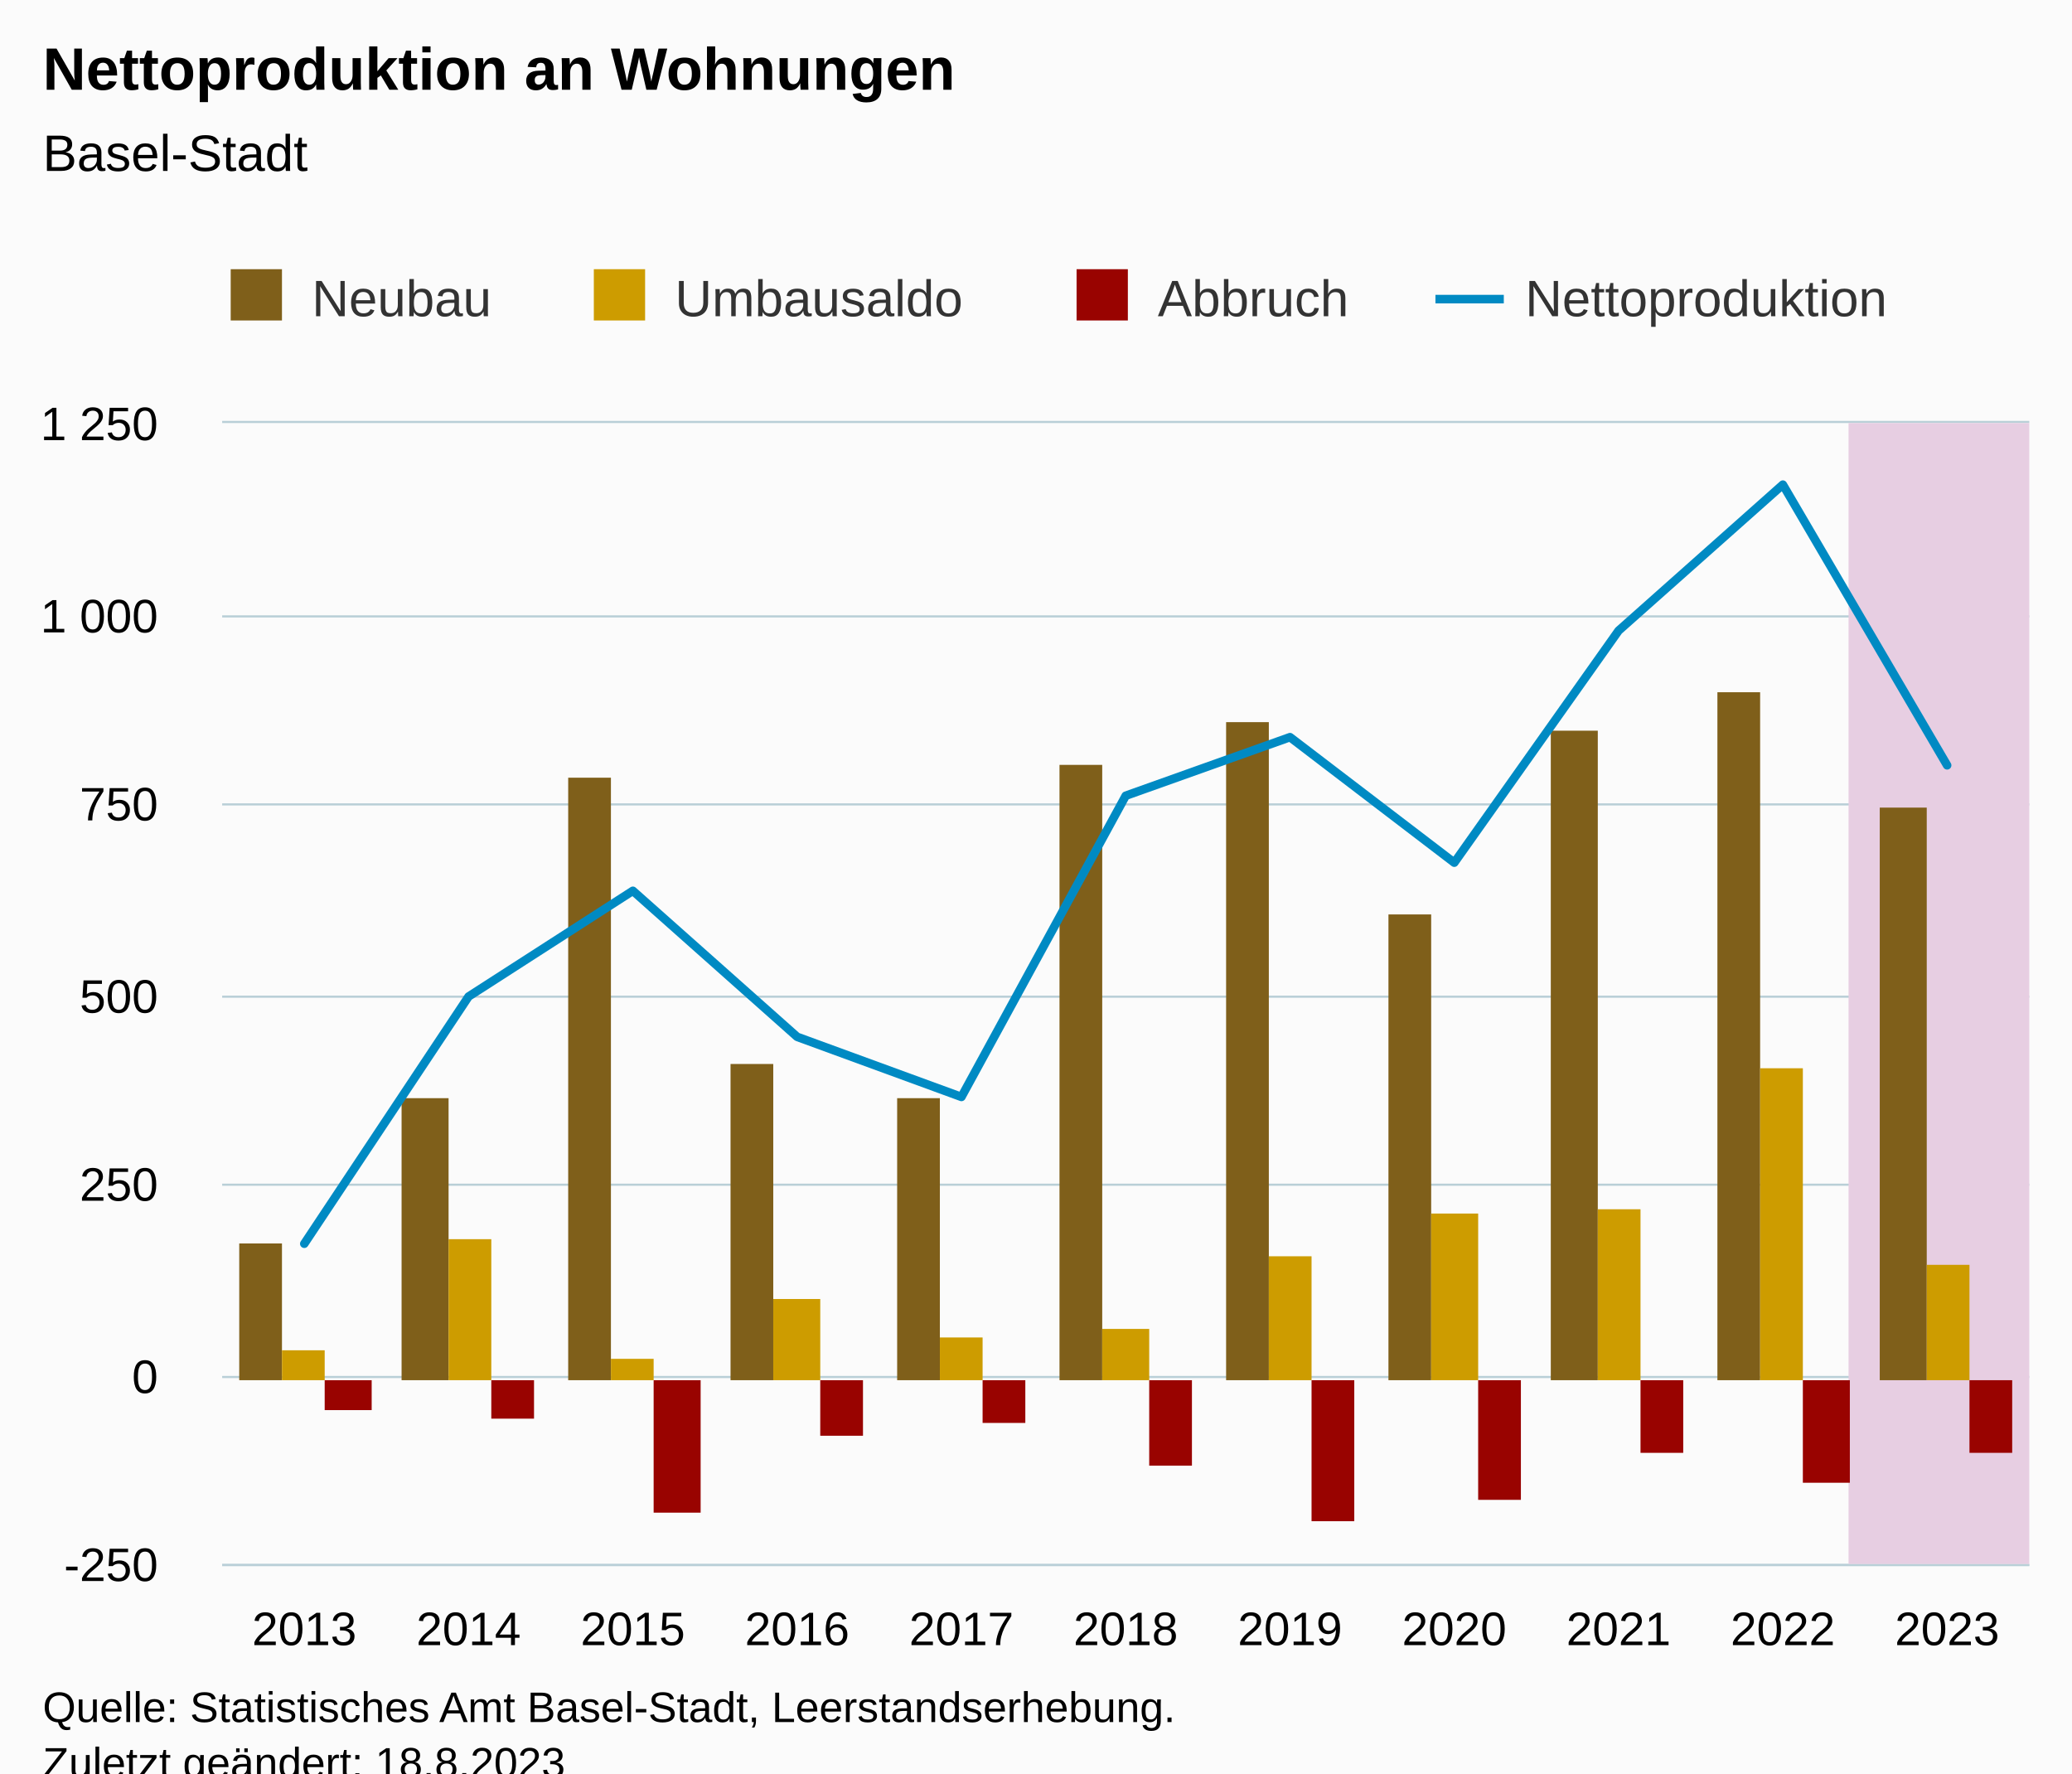
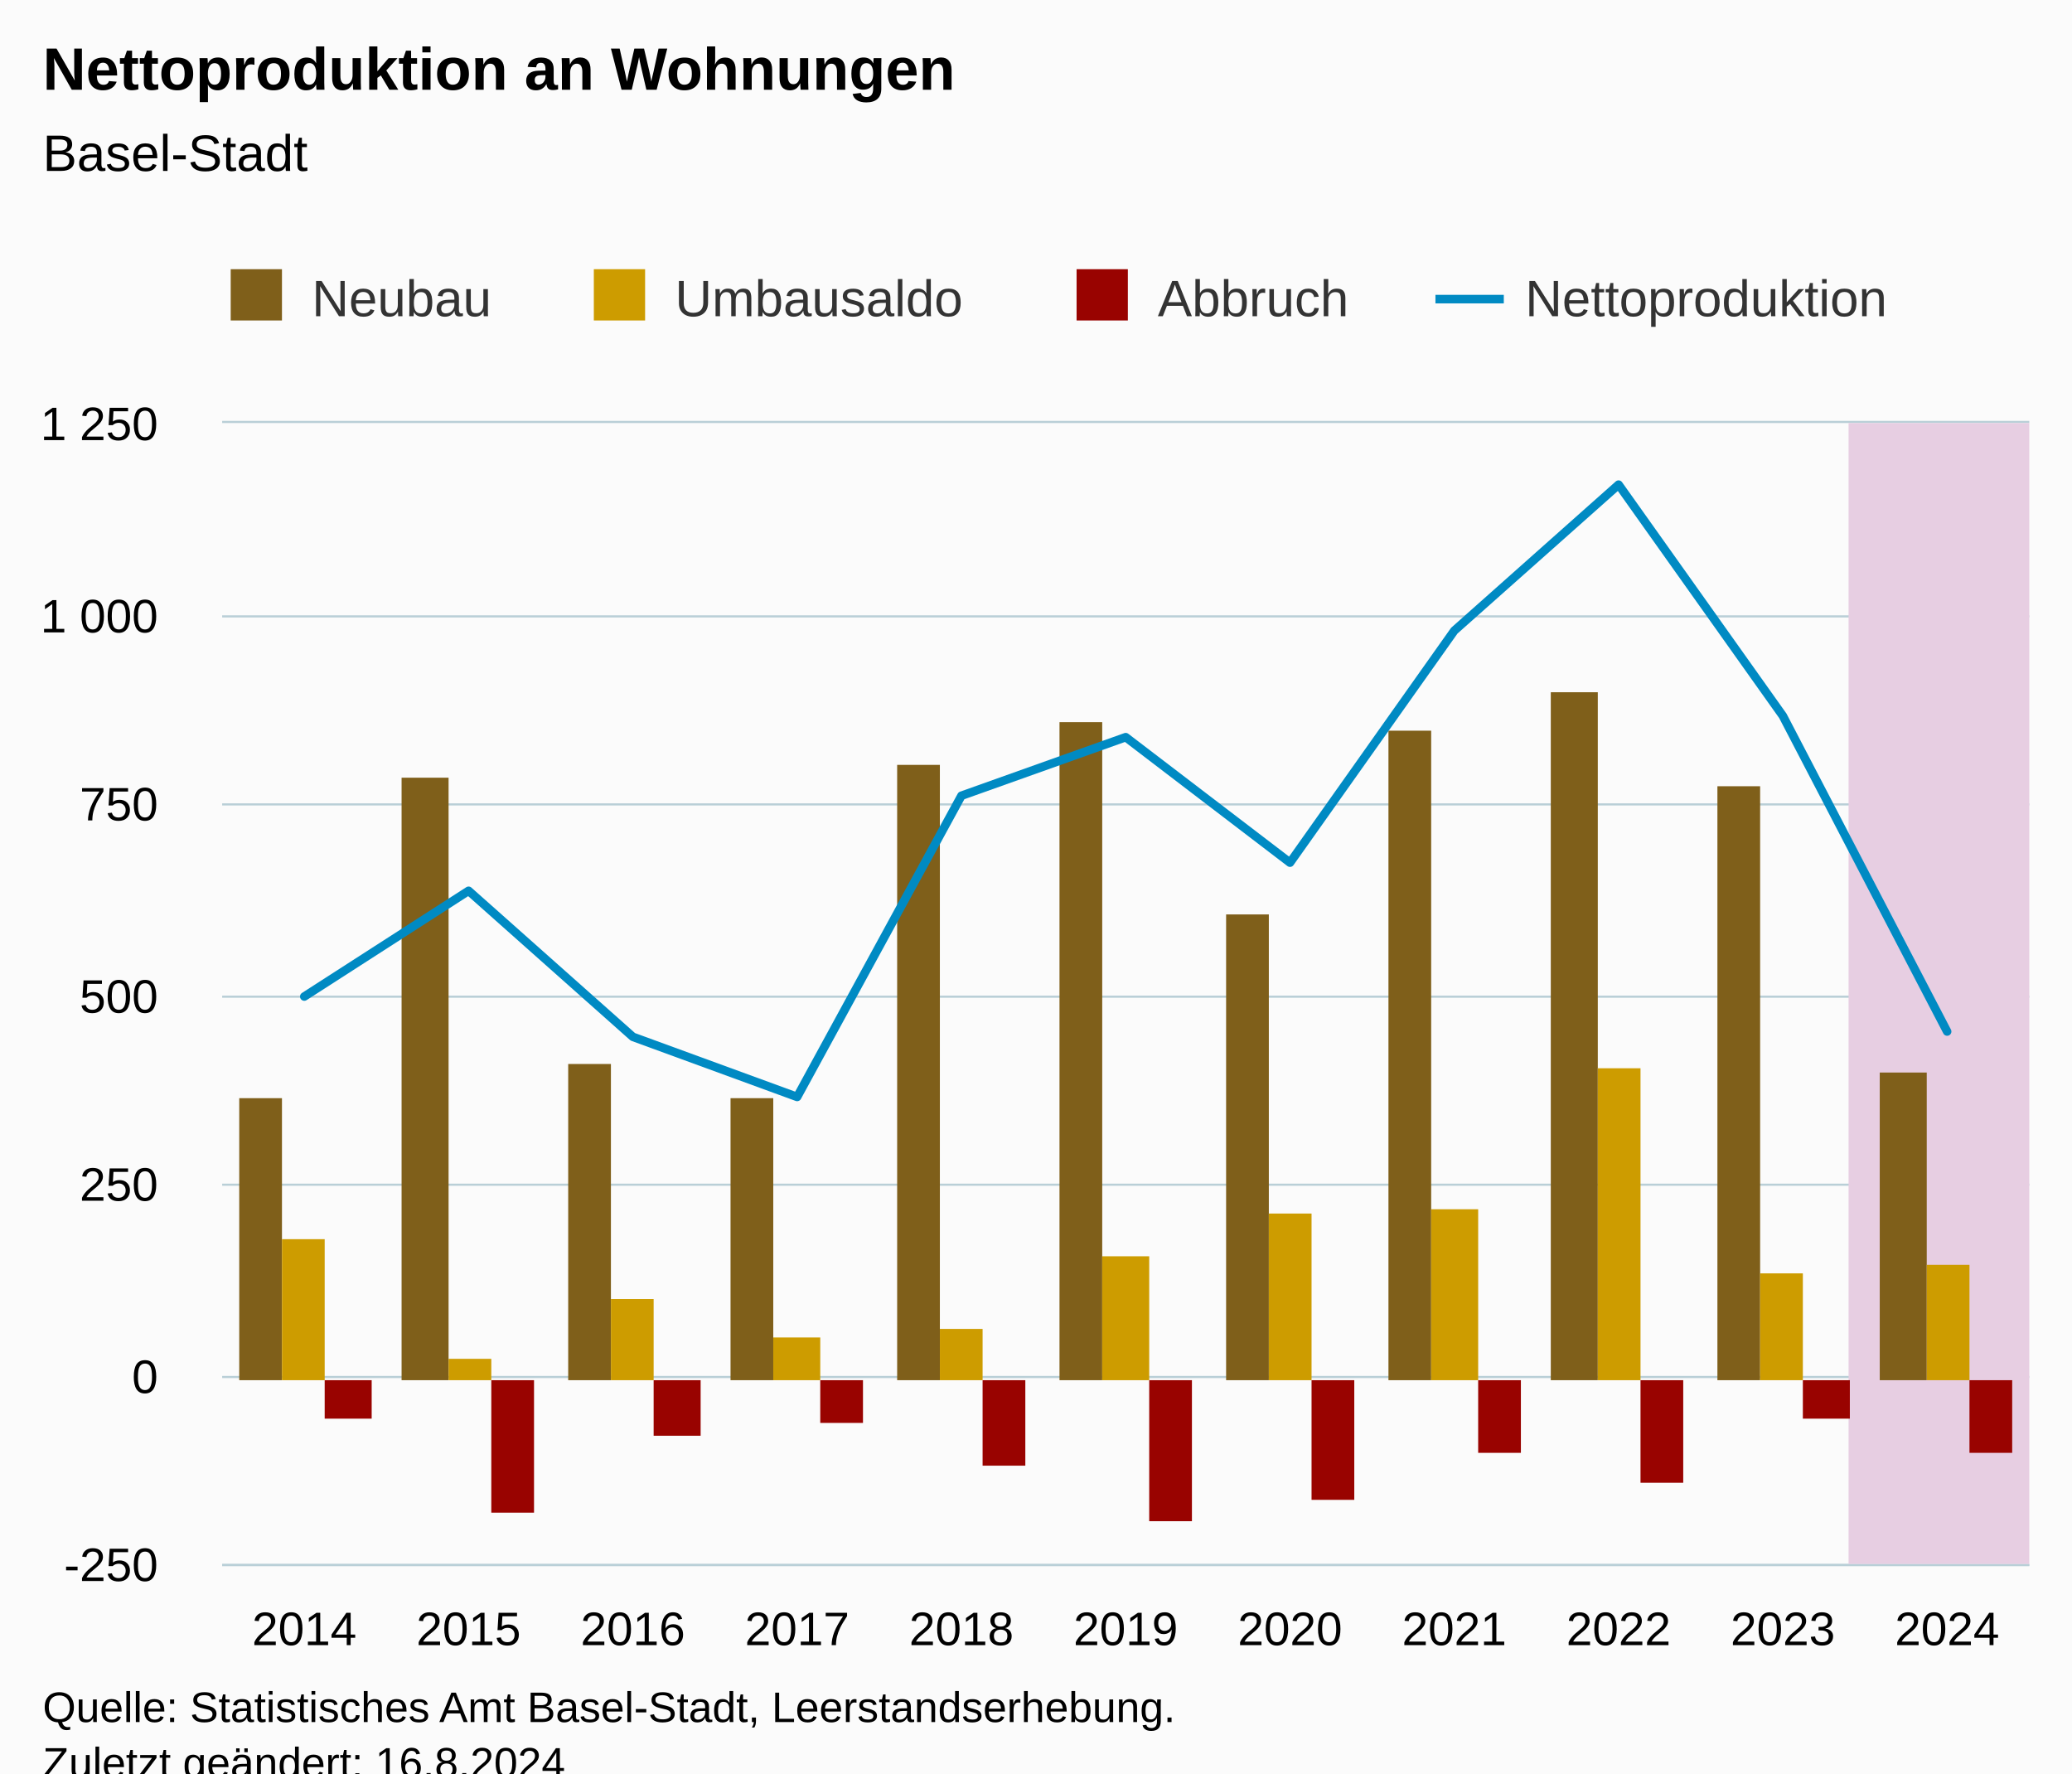
<svg xmlns="http://www.w3.org/2000/svg" version="1.1" class="highcharts-root" style="font-family:Arial;font-size:12px;" viewBox="0 0 485 415">
  <defs>
-     <clipPath id="highcharts-gg9iprj-55-">
+     <clipPath id="highcharts-cb334v2-55-">
      <rect x="0" y="0" width="423" height="267" fill="none" />
    </clipPath>
-     <clipPath id="highcharts-gg9iprj-67-">
+     <clipPath id="highcharts-cb334v2-67-">
      <rect x="0" y="0" width="423" height="267" fill="none" />
    </clipPath>
-     <clipPath id="highcharts-gg9iprj-105-">
+     <clipPath id="highcharts-cb334v2-105-">
      <rect x="52" y="99" width="423" height="267" fill="none" />
    </clipPath>
  </defs>
  <rect fill="#fbfbfb" class="highcharts-background" x="0" y="0" width="485" height="428" rx="0" ry="0" />
  <rect fill="none" class="highcharts-plot-background" x="52" y="99" width="423" height="267" />
  <g class="highcharts-pane-group" data-z-index="0" />
  <g class="highcharts-grid highcharts-xaxis-grid" data-z-index="1">
    <path fill="none" data-z-index="1" class="highcharts-grid-line" d="M 70.5 99 L 70.5 366" opacity="1" />
    <path fill="none" data-z-index="1" class="highcharts-grid-line" d="M 109.5 99 L 109.5 366" opacity="1" />
    <path fill="none" data-z-index="1" class="highcharts-grid-line" d="M 147.5 99 L 147.5 366" opacity="1" />
    <path fill="none" data-z-index="1" class="highcharts-grid-line" d="M 186.5 99 L 186.5 366" opacity="1" />
    <path fill="none" data-z-index="1" class="highcharts-grid-line" d="M 224.5 99 L 224.5 366" opacity="1" />
    <path fill="none" data-z-index="1" class="highcharts-grid-line" d="M 263.5 99 L 263.5 366" opacity="1" />
    <path fill="none" data-z-index="1" class="highcharts-grid-line" d="M 301.5 99 L 301.5 366" opacity="1" />
    <path fill="none" data-z-index="1" class="highcharts-grid-line" d="M 339.5 99 L 339.5 366" opacity="1" />
    <path fill="none" data-z-index="1" class="highcharts-grid-line" d="M 378.5 99 L 378.5 366" opacity="1" />
    <path fill="none" data-z-index="1" class="highcharts-grid-line" d="M 416.5 99 L 416.5 366" opacity="1" />
    <path fill="none" data-z-index="1" class="highcharts-grid-line" d="M 455.5 99 L 455.5 366" opacity="1" />
  </g>
  <g class="highcharts-grid highcharts-yaxis-grid" data-z-index="1">
    <path fill="none" stroke="#B9CFD7" stroke-width="0.5" data-z-index="1" class="highcharts-grid-line" d="M 52 366.25 L 475 366.25" opacity="1" />
    <path fill="none" stroke="#B9CFD7" stroke-width="0.5" data-z-index="1" class="highcharts-grid-line" d="M 52 322.25 L 475 322.25" opacity="1" />
    <path fill="none" stroke="#B9CFD7" stroke-width="0.5" data-z-index="1" class="highcharts-grid-line" d="M 52 277.25 L 475 277.25" opacity="1" />
    <path fill="none" stroke="#B9CFD7" stroke-width="0.5" data-z-index="1" class="highcharts-grid-line" d="M 52 233.25 L 475 233.25" opacity="1" />
    <path fill="none" stroke="#B9CFD7" stroke-width="0.5" data-z-index="1" class="highcharts-grid-line" d="M 52 188.25 L 475 188.25" opacity="1" />
    <path fill="none" stroke="#B9CFD7" stroke-width="0.5" data-z-index="1" class="highcharts-grid-line" d="M 52 144.25 L 475 144.25" opacity="1" />
    <path fill="none" stroke="#B9CFD7" stroke-width="0.5" data-z-index="1" class="highcharts-grid-line" d="M 52 98.75 L 475 98.75" opacity="1" />
  </g>
  <rect fill="none" class="highcharts-plot-border" data-z-index="1" x="52" y="99" width="423" height="267" />
  <g class="highcharts-axis highcharts-xaxis" data-z-index="2">
    <path fill="none" class="highcharts-axis-line" stroke="#B9CFD7" stroke-width="0.5" data-z-index="7" d="M 52 366.25 L 475 366.25" />
  </g>
  <g class="highcharts-axis highcharts-yaxis" data-z-index="2">
    <path fill="none" class="highcharts-axis-line" data-z-index="7" d="M 52 99 L 52 366" />
  </g>
  <g class="highcharts-series-group" data-z-index="3">
-     <g class="highcharts-series highcharts-series-4 highcharts-polygon-series" data-z-index="-99" opacity="1" transform="translate(52,99) scale(1 1)" clip-path="url(#highcharts-gg9iprj-67-)">
+     <g class="highcharts-series highcharts-series-4 highcharts-polygon-series" data-z-index="-99" opacity="1" transform="translate(52,99) scale(1 1)" clip-path="url(#highcharts-cb334v2-67-)">
      <path fill="#E7CEE2" d="M 380.7 267 L 380.7 0 L 442.227 0 L 442.227 267 Z" class="highcharts-area" data-z-index="0" />
      <path fill="none" d="M 380.7 267 L 380.7 0 L 442.227 0 L 442.227 267 Z" class="highcharts-graph" data-z-index="1" stroke-linejoin="round" stroke-linecap="round" />
    </g>
    <g class="highcharts-markers highcharts-series-4 highcharts-polygon-series" data-z-index="-99" opacity="1" transform="translate(52,99) scale(1 1)" clip-path="none" />
-     <g class="highcharts-series highcharts-series-0 highcharts-column-series" data-z-index="0.1" opacity="1" transform="translate(52,99) scale(1 1)" clip-path="url(#highcharts-gg9iprj-67-)">
-       <rect x="4" y="192" width="10" height="32" fill="#7F5F1A" opacity="1" class="highcharts-point" />
-       <rect x="42" y="158" width="11" height="66" fill="#7F5F1A" opacity="1" class="highcharts-point" />
-       <rect x="81" y="83" width="10" height="141" fill="#7F5F1A" opacity="1" class="highcharts-point" />
-       <rect x="119" y="150" width="10" height="74" fill="#7F5F1A" opacity="1" class="highcharts-point" />
-       <rect x="158" y="158" width="10" height="66" fill="#7F5F1A" opacity="1" class="highcharts-point" />
-       <rect x="196" y="80" width="10" height="144" fill="#7F5F1A" opacity="1" class="highcharts-point" />
-       <rect x="235" y="70" width="10" height="154" fill="#7F5F1A" opacity="1" class="highcharts-point" />
-       <rect x="273" y="115" width="10" height="109" fill="#7F5F1A" opacity="1" class="highcharts-point" />
-       <rect x="311" y="72" width="11" height="152" fill="#7F5F1A" opacity="1" class="highcharts-point" />
-       <rect x="350" y="63" width="10" height="161" fill="#7F5F1A" opacity="1" class="highcharts-point" />
-       <rect x="388" y="90" width="11" height="134" fill="#7F5F1A" opacity="1" class="highcharts-point" />
+     <g class="highcharts-series highcharts-series-0 highcharts-column-series" data-z-index="0.1" opacity="1" transform="translate(52,99) scale(1 1)" clip-path="url(#highcharts-cb334v2-67-)">
+       <rect x="4" y="158" width="10" height="66" fill="#7F5F1A" opacity="1" class="highcharts-point" />
+       <rect x="42" y="83" width="11" height="141" fill="#7F5F1A" opacity="1" class="highcharts-point" />
+       <rect x="81" y="150" width="10" height="74" fill="#7F5F1A" opacity="1" class="highcharts-point" />
+       <rect x="119" y="158" width="10" height="66" fill="#7F5F1A" opacity="1" class="highcharts-point" />
+       <rect x="158" y="80" width="10" height="144" fill="#7F5F1A" opacity="1" class="highcharts-point" />
+       <rect x="196" y="70" width="10" height="154" fill="#7F5F1A" opacity="1" class="highcharts-point" />
+       <rect x="235" y="115" width="10" height="109" fill="#7F5F1A" opacity="1" class="highcharts-point" />
+       <rect x="273" y="72" width="10" height="152" fill="#7F5F1A" opacity="1" class="highcharts-point" />
+       <rect x="311" y="63" width="11" height="161" fill="#7F5F1A" opacity="1" class="highcharts-point" />
+       <rect x="350" y="85" width="10" height="139" fill="#7F5F1A" opacity="1" class="highcharts-point" />
+       <rect x="388" y="152" width="11" height="72" fill="#7F5F1A" opacity="1" class="highcharts-point" />
    </g>
    <g class="highcharts-markers highcharts-series-0 highcharts-column-series" data-z-index="0.1" opacity="1" transform="translate(52,99) scale(1 1)" clip-path="none" />
-     <g class="highcharts-series highcharts-series-1 highcharts-column-series" data-z-index="0.1" opacity="1" transform="translate(52,99) scale(1 1)" clip-path="url(#highcharts-gg9iprj-67-)">
-       <rect x="14" y="217" width="10" height="7" fill="#CD9C00" opacity="1" class="highcharts-point" />
-       <rect x="53" y="191" width="10" height="33" fill="#CD9C00" opacity="1" class="highcharts-point" />
-       <rect x="91" y="219" width="10" height="5" fill="#CD9C00" opacity="1" class="highcharts-point" />
-       <rect x="129" y="205" width="11" height="19" fill="#CD9C00" opacity="1" class="highcharts-point" />
-       <rect x="168" y="214" width="10" height="10" fill="#CD9C00" opacity="1" class="highcharts-point" />
-       <rect x="206" y="212" width="11" height="12" fill="#CD9C00" opacity="1" class="highcharts-point" />
-       <rect x="245" y="195" width="10" height="29" fill="#CD9C00" opacity="1" class="highcharts-point" />
-       <rect x="283" y="185" width="11" height="39" fill="#CD9C00" opacity="1" class="highcharts-point" />
-       <rect x="322" y="184" width="10" height="40" fill="#CD9C00" opacity="1" class="highcharts-point" />
-       <rect x="360" y="151" width="10" height="73" fill="#CD9C00" opacity="1" class="highcharts-point" />
+     <g class="highcharts-series highcharts-series-1 highcharts-column-series" data-z-index="0.1" opacity="1" transform="translate(52,99) scale(1 1)" clip-path="url(#highcharts-cb334v2-67-)">
+       <rect x="14" y="191" width="10" height="33" fill="#CD9C00" opacity="1" class="highcharts-point" />
+       <rect x="53" y="219" width="10" height="5" fill="#CD9C00" opacity="1" class="highcharts-point" />
+       <rect x="91" y="205" width="10" height="19" fill="#CD9C00" opacity="1" class="highcharts-point" />
+       <rect x="129" y="214" width="11" height="10" fill="#CD9C00" opacity="1" class="highcharts-point" />
+       <rect x="168" y="212" width="10" height="12" fill="#CD9C00" opacity="1" class="highcharts-point" />
+       <rect x="206" y="195" width="11" height="29" fill="#CD9C00" opacity="1" class="highcharts-point" />
+       <rect x="245" y="185" width="10" height="39" fill="#CD9C00" opacity="1" class="highcharts-point" />
+       <rect x="283" y="184" width="11" height="40" fill="#CD9C00" opacity="1" class="highcharts-point" />
+       <rect x="322" y="151" width="10" height="73" fill="#CD9C00" opacity="1" class="highcharts-point" />
+       <rect x="360" y="199" width="10" height="25" fill="#CD9C00" opacity="1" class="highcharts-point" />
      <rect x="399" y="197" width="10" height="27" fill="#CD9C00" opacity="1" class="highcharts-point" />
    </g>
    <g class="highcharts-markers highcharts-series-1 highcharts-column-series" data-z-index="0.1" opacity="1" transform="translate(52,99) scale(1 1)" clip-path="none" />
-     <g class="highcharts-series highcharts-series-2 highcharts-column-series" data-z-index="0.1" opacity="1" transform="translate(52,99) scale(1 1)" clip-path="url(#highcharts-gg9iprj-67-)">
-       <rect x="24" y="224" width="11" height="7" fill="#990300" opacity="1" class="highcharts-point highcharts-negative" />
-       <rect x="63" y="224" width="10" height="9" fill="#990300" opacity="1" class="highcharts-point highcharts-negative" />
-       <rect x="101" y="224" width="11" height="31" fill="#990300" opacity="1" class="highcharts-point highcharts-negative" />
-       <rect x="140" y="224" width="10" height="13" fill="#990300" opacity="1" class="highcharts-point highcharts-negative" />
-       <rect x="178" y="224" width="10" height="10" fill="#990300" opacity="1" class="highcharts-point highcharts-negative" />
-       <rect x="217" y="224" width="10" height="20" fill="#990300" opacity="1" class="highcharts-point highcharts-negative" />
-       <rect x="255" y="224" width="10" height="33" fill="#990300" opacity="1" class="highcharts-point highcharts-negative" />
-       <rect x="294" y="224" width="10" height="28" fill="#990300" opacity="1" class="highcharts-point highcharts-negative" />
-       <rect x="332" y="224" width="10" height="17" fill="#990300" opacity="1" class="highcharts-point highcharts-negative" />
-       <rect x="370" y="224" width="11" height="24" fill="#990300" opacity="1" class="highcharts-point highcharts-negative" />
+     <g class="highcharts-series highcharts-series-2 highcharts-column-series" data-z-index="0.1" opacity="1" transform="translate(52,99) scale(1 1)" clip-path="url(#highcharts-cb334v2-67-)">
+       <rect x="24" y="224" width="11" height="9" fill="#990300" opacity="1" class="highcharts-point highcharts-negative" />
+       <rect x="63" y="224" width="10" height="31" fill="#990300" opacity="1" class="highcharts-point highcharts-negative" />
+       <rect x="101" y="224" width="11" height="13" fill="#990300" opacity="1" class="highcharts-point highcharts-negative" />
+       <rect x="140" y="224" width="10" height="10" fill="#990300" opacity="1" class="highcharts-point highcharts-negative" />
+       <rect x="178" y="224" width="10" height="20" fill="#990300" opacity="1" class="highcharts-point highcharts-negative" />
+       <rect x="217" y="224" width="10" height="33" fill="#990300" opacity="1" class="highcharts-point highcharts-negative" />
+       <rect x="255" y="224" width="10" height="28" fill="#990300" opacity="1" class="highcharts-point highcharts-negative" />
+       <rect x="294" y="224" width="10" height="17" fill="#990300" opacity="1" class="highcharts-point highcharts-negative" />
+       <rect x="332" y="224" width="10" height="24" fill="#990300" opacity="1" class="highcharts-point highcharts-negative" />
+       <rect x="370" y="224" width="11" height="9" fill="#990300" opacity="1" class="highcharts-point highcharts-negative" />
      <rect x="409" y="224" width="10" height="17" fill="#990300" opacity="1" class="highcharts-point highcharts-negative" />
    </g>
    <g class="highcharts-markers highcharts-series-2 highcharts-column-series" data-z-index="0.1" opacity="1" transform="translate(52,99) scale(1 1)" clip-path="none" />
-     <g class="highcharts-series highcharts-series-3 highcharts-line-series" data-z-index="0.1" opacity="1" transform="translate(52,99) scale(1 1)" clip-path="url(#highcharts-gg9iprj-67-)">
-       <path fill="none" d="M 19.227 192.062 L 57.682 134.212 L 96.136 109.47 L 134.591 143.646 L 173.045 157.708 L 211.5 87.22 L 249.955 73.514 L 288.409 102.884 L 326.864 48.594 L 365.318 14.418 L 403.773 80.1" class="highcharts-graph" data-z-index="1" stroke="#008AC3" stroke-width="2" stroke-linejoin="round" stroke-linecap="round" />
+     <g class="highcharts-series highcharts-series-3 highcharts-line-series" data-z-index="0.1" opacity="1" transform="translate(52,99) scale(1 1)" clip-path="url(#highcharts-cb334v2-67-)">
+       <path fill="none" d="M 19.227 134.212 L 57.682 109.47 L 96.136 143.646 L 134.591 157.708 L 173.045 87.22 L 211.5 73.514 L 249.955 102.884 L 288.409 48.594 L 326.864 14.418 L 365.318 68.53 L 403.773 142.4" class="highcharts-graph" data-z-index="1" stroke="#008AC3" stroke-width="2" stroke-linejoin="round" stroke-linecap="round" />
    </g>
    <g class="highcharts-markers highcharts-series-3 highcharts-line-series" data-z-index="0.1" opacity="1" transform="translate(52,99) scale(1 1)" clip-path="none" />
  </g>
  <text x="10" text-anchor="start" class="highcharts-title" data-z-index="4" style="color:#000000;font-size:14px;font-weight:bold;fill:#000000;" y="21">
    <tspan>Nettoproduktion an Wohnungen</tspan>
  </text>
  <text x="10" text-anchor="start" class="highcharts-subtitle" data-z-index="4" style="color:#000000;font-size:12px;font-weight:normal;fill:#000000;" y="40">
    <tspan>Basel-Stadt</tspan>
  </text>
  <text x="10" text-anchor="start" class="highcharts-caption" data-z-index="4" style="color:#666666;fill:#666666;" y="400" />
  <g class="highcharts-legend" data-z-index="7" transform="translate(44,56)">
    <rect fill="none" class="highcharts-legend-box" rx="0" ry="0" x="0" y="0" width="408" height="31" visibility="visible" />
    <g data-z-index="1">
      <g>
        <g class="highcharts-legend-item highcharts-column-series highcharts-color-undefined highcharts-series-0" data-z-index="1" transform="translate(8,3)">
          <text x="21" style="color:#333333;cursor:pointer;font-size:12px;font-weight:normal;fill:#333333;" text-anchor="start" data-z-index="2" y="15">
            <tspan>Neubau</tspan>
          </text>
          <rect x="2" y="4" width="12" height="12" fill="#7F5F1A" class="highcharts-point" data-z-index="3" />
        </g>
        <g class="highcharts-legend-item highcharts-column-series highcharts-color-undefined highcharts-series-1" data-z-index="1" transform="translate(93,3)">
          <text x="21" y="15" style="color:#333333;cursor:pointer;font-size:12px;font-weight:normal;fill:#333333;" text-anchor="start" data-z-index="2">
            <tspan>Umbausaldo</tspan>
          </text>
          <rect x="2" y="4" width="12" height="12" fill="#CD9C00" class="highcharts-point" data-z-index="3" />
        </g>
        <g class="highcharts-legend-item highcharts-column-series highcharts-color-undefined highcharts-series-2" data-z-index="1" transform="translate(206,3)">
          <text x="21" y="15" style="color:#333333;cursor:pointer;font-size:12px;font-weight:normal;fill:#333333;" text-anchor="start" data-z-index="2">
            <tspan>Abbruch</tspan>
          </text>
          <rect x="2" y="4" width="12" height="12" fill="#990300" class="highcharts-point" data-z-index="3" />
        </g>
        <g class="highcharts-legend-item highcharts-line-series highcharts-color-undefined highcharts-series-3" data-z-index="1" transform="translate(292,3)">
          <path fill="none" d="M 0 11 L 16 11" class="highcharts-graph" stroke="#008AC3" stroke-width="2" />
          <text x="21" y="15" style="color:#333333;cursor:pointer;font-size:12px;font-weight:normal;fill:#333333;" text-anchor="start" data-z-index="2">
            <tspan>Nettoproduktion</tspan>
          </text>
        </g>
      </g>
    </g>
  </g>
  <g class="highcharts-axis-labels highcharts-xaxis-labels" data-z-index="7">
-     <text x="71.227" style="color:#000000;cursor:default;font-size:11px;fill:#000000;" text-anchor="middle" transform="translate(0,0)" y="385" opacity="1">2013</text>
-     <text x="109.682" style="color:#000000;cursor:default;font-size:11px;fill:#000000;" text-anchor="middle" transform="translate(0,0)" y="385" opacity="1">2014</text>
-     <text x="148.136" style="color:#000000;cursor:default;font-size:11px;fill:#000000;" text-anchor="middle" transform="translate(0,0)" y="385" opacity="1">2015</text>
-     <text x="186.591" style="color:#000000;cursor:default;font-size:11px;fill:#000000;" text-anchor="middle" transform="translate(0,0)" y="385" opacity="1">2016</text>
-     <text x="225.045" style="color:#000000;cursor:default;font-size:11px;fill:#000000;" text-anchor="middle" transform="translate(0,0)" y="385" opacity="1">2017</text>
-     <text x="263.5" style="color:#000000;cursor:default;font-size:11px;fill:#000000;" text-anchor="middle" transform="translate(0,0)" y="385" opacity="1">2018</text>
-     <text x="301.955" style="color:#000000;cursor:default;font-size:11px;fill:#000000;" text-anchor="middle" transform="translate(0,0)" y="385" opacity="1">2019</text>
-     <text x="340.409" style="color:#000000;cursor:default;font-size:11px;fill:#000000;" text-anchor="middle" transform="translate(0,0)" y="385" opacity="1">2020</text>
-     <text x="378.864" style="color:#000000;cursor:default;font-size:11px;fill:#000000;" text-anchor="middle" transform="translate(0,0)" y="385" opacity="1">2021</text>
-     <text x="417.318" style="color:#000000;cursor:default;font-size:11px;fill:#000000;" text-anchor="middle" transform="translate(0,0)" y="385" opacity="1">2022</text>
-     <text x="455.773" style="color:#000000;cursor:default;font-size:11px;fill:#000000;" text-anchor="middle" transform="translate(0,0)" y="385" opacity="1">2023</text>
+     <text x="71.227" style="color:#000000;cursor:default;font-size:11px;fill:#000000;" text-anchor="middle" transform="translate(0,0)" y="385" opacity="1">2014</text>
+     <text x="109.682" style="color:#000000;cursor:default;font-size:11px;fill:#000000;" text-anchor="middle" transform="translate(0,0)" y="385" opacity="1">2015</text>
+     <text x="148.136" style="color:#000000;cursor:default;font-size:11px;fill:#000000;" text-anchor="middle" transform="translate(0,0)" y="385" opacity="1">2016</text>
+     <text x="186.591" style="color:#000000;cursor:default;font-size:11px;fill:#000000;" text-anchor="middle" transform="translate(0,0)" y="385" opacity="1">2017</text>
+     <text x="225.045" style="color:#000000;cursor:default;font-size:11px;fill:#000000;" text-anchor="middle" transform="translate(0,0)" y="385" opacity="1">2018</text>
+     <text x="263.5" style="color:#000000;cursor:default;font-size:11px;fill:#000000;" text-anchor="middle" transform="translate(0,0)" y="385" opacity="1">2019</text>
+     <text x="301.955" style="color:#000000;cursor:default;font-size:11px;fill:#000000;" text-anchor="middle" transform="translate(0,0)" y="385" opacity="1">2020</text>
+     <text x="340.409" style="color:#000000;cursor:default;font-size:11px;fill:#000000;" text-anchor="middle" transform="translate(0,0)" y="385" opacity="1">2021</text>
+     <text x="378.864" style="color:#000000;cursor:default;font-size:11px;fill:#000000;" text-anchor="middle" transform="translate(0,0)" y="385" opacity="1">2022</text>
+     <text x="417.318" style="color:#000000;cursor:default;font-size:11px;fill:#000000;" text-anchor="middle" transform="translate(0,0)" y="385" opacity="1">2023</text>
+     <text x="455.773" style="color:#000000;cursor:default;font-size:11px;fill:#000000;" text-anchor="middle" transform="translate(0,0)" y="385" opacity="1">2024</text>
  </g>
  <g class="highcharts-axis-labels highcharts-yaxis-labels" data-z-index="7">
    <text x="37" style="color:#000000;cursor:default;font-size:11px;fill:#000000;" text-anchor="end" transform="translate(0,0)" y="370" opacity="1">-250</text>
    <text x="37" style="color:#000000;cursor:default;font-size:11px;fill:#000000;" text-anchor="end" transform="translate(0,0)" y="326" opacity="1">0</text>
    <text x="37" style="color:#000000;cursor:default;font-size:11px;fill:#000000;" text-anchor="end" transform="translate(0,0)" y="281" opacity="1">250</text>
    <text x="37" style="color:#000000;cursor:default;font-size:11px;fill:#000000;" text-anchor="end" transform="translate(0,0)" y="237" opacity="1">500</text>
    <text x="37" style="color:#000000;cursor:default;font-size:11px;fill:#000000;" text-anchor="end" transform="translate(0,0)" y="192" opacity="1">750</text>
    <text x="37" style="color:#000000;cursor:default;font-size:11px;fill:#000000;" text-anchor="end" transform="translate(0,0)" y="148" opacity="1">
      <tspan>1 000</tspan>
    </text>
    <text x="37" style="color:#000000;cursor:default;font-size:11px;fill:#000000;" text-anchor="end" transform="translate(0,0)" y="103" opacity="1">
      <tspan>1 250</tspan>
    </text>
  </g>
  <text x="10" class="highcharts-credits" text-anchor="start" data-z-index="8" style="cursor:default;color:#000000;font-size:10px;fill:#000000;" y="403">
    <tspan>Quelle: Statistisches Amt Basel-Stadt, Leerstandserhebung.</tspan>
-     <tspan x="10" dy="13">Zuletzt geändert: 18.8.2023</tspan>
+     <tspan x="10" dy="13">Zuletzt geändert: 16.8.2024</tspan>
  </text>
-   <g class="highcharts-control-points" data-z-index="99" clip-path="url(#highcharts-gg9iprj-105-)" />
+   <g class="highcharts-control-points" data-z-index="99" clip-path="url(#highcharts-cb334v2-105-)" />
</svg>
